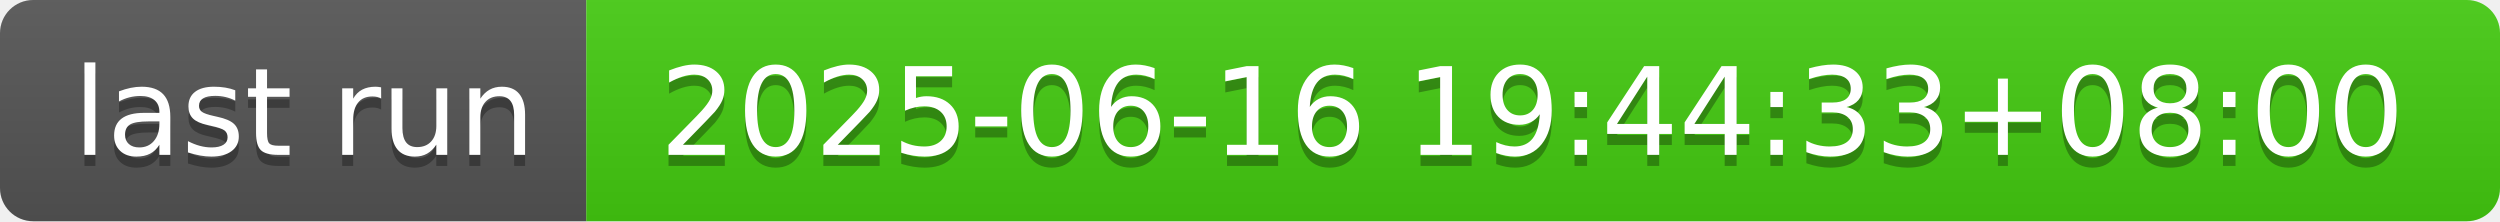
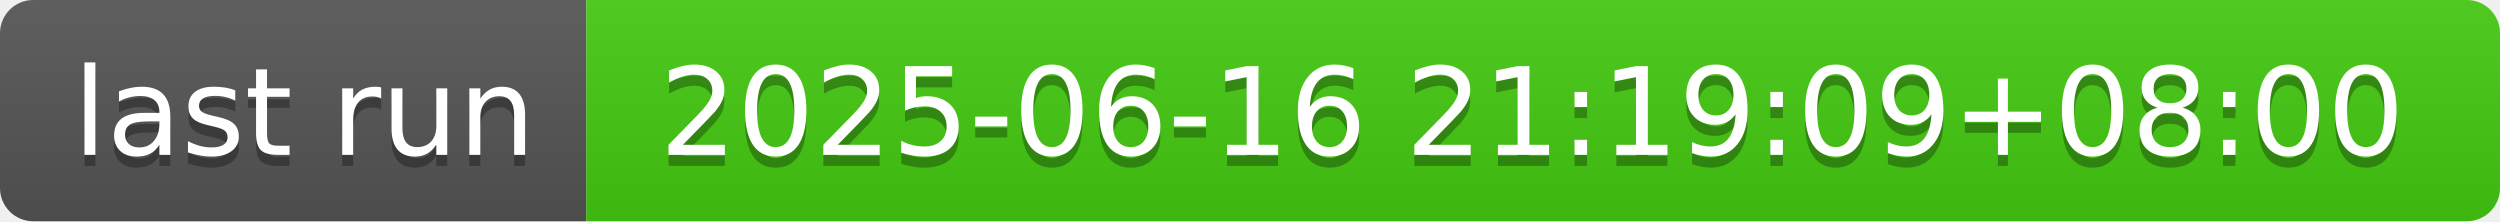
- <svg xmlns="http://www.w3.org/2000/svg" width="226" height="20" role="img" aria-label="last run: 2025-06-16 19:44:33+08:00">
+ <svg xmlns="http://www.w3.org/2000/svg" width="226" height="20" role="img" aria-label="last run: 2025-06-16 21:19:09+08:00">
  <linearGradient id="s" x2="0" y2="100%">
    <stop offset="0" stop-color="#bbb" stop-opacity=".1" />
    <stop offset="1" stop-opacity=".1" />
  </linearGradient>
  <clipPath id="r">
    <rect width="226" height="20" rx="3" fill="#fff" />
  </clipPath>
  <g clip-path="url(#r)">
    <rect width="53" height="20" fill="#555" />
    <rect x="53" width="173" height="20" fill="#4c1" />
    <rect width="226" height="20" fill="url(#s)" />
  </g>
  <g fill="#fff" text-anchor="middle" font-family="Verdana,Geneva,DejaVu Sans,sans-serif" text-rendering="geometricPrecision" font-size="110">
    <text aria-hidden="true" x="275" y="150" fill="#010101" fill-opacity=".3" transform="scale(.1)" textLength="430">last run</text>
    <text x="275" y="140" transform="scale(.1)" fill="#fff" textLength="430">last run</text>
-     <text aria-hidden="true" x="1385" y="150" fill="#010101" fill-opacity=".3" transform="scale(.1)" textLength="1630">2025-06-16 19:44:33+08:00</text>
-     <text x="1385" y="140" transform="scale(.1)" fill="#fff" textLength="1630">2025-06-16 19:44:33+08:00</text>
+     <text aria-hidden="true" x="1385" y="150" fill="#010101" fill-opacity=".3" transform="scale(.1)" textLength="1630">2025-06-16 21:19:09+08:00</text>
+     <text x="1385" y="140" transform="scale(.1)" fill="#fff" textLength="1630">2025-06-16 21:19:09+08:00</text>
  </g>
</svg>
